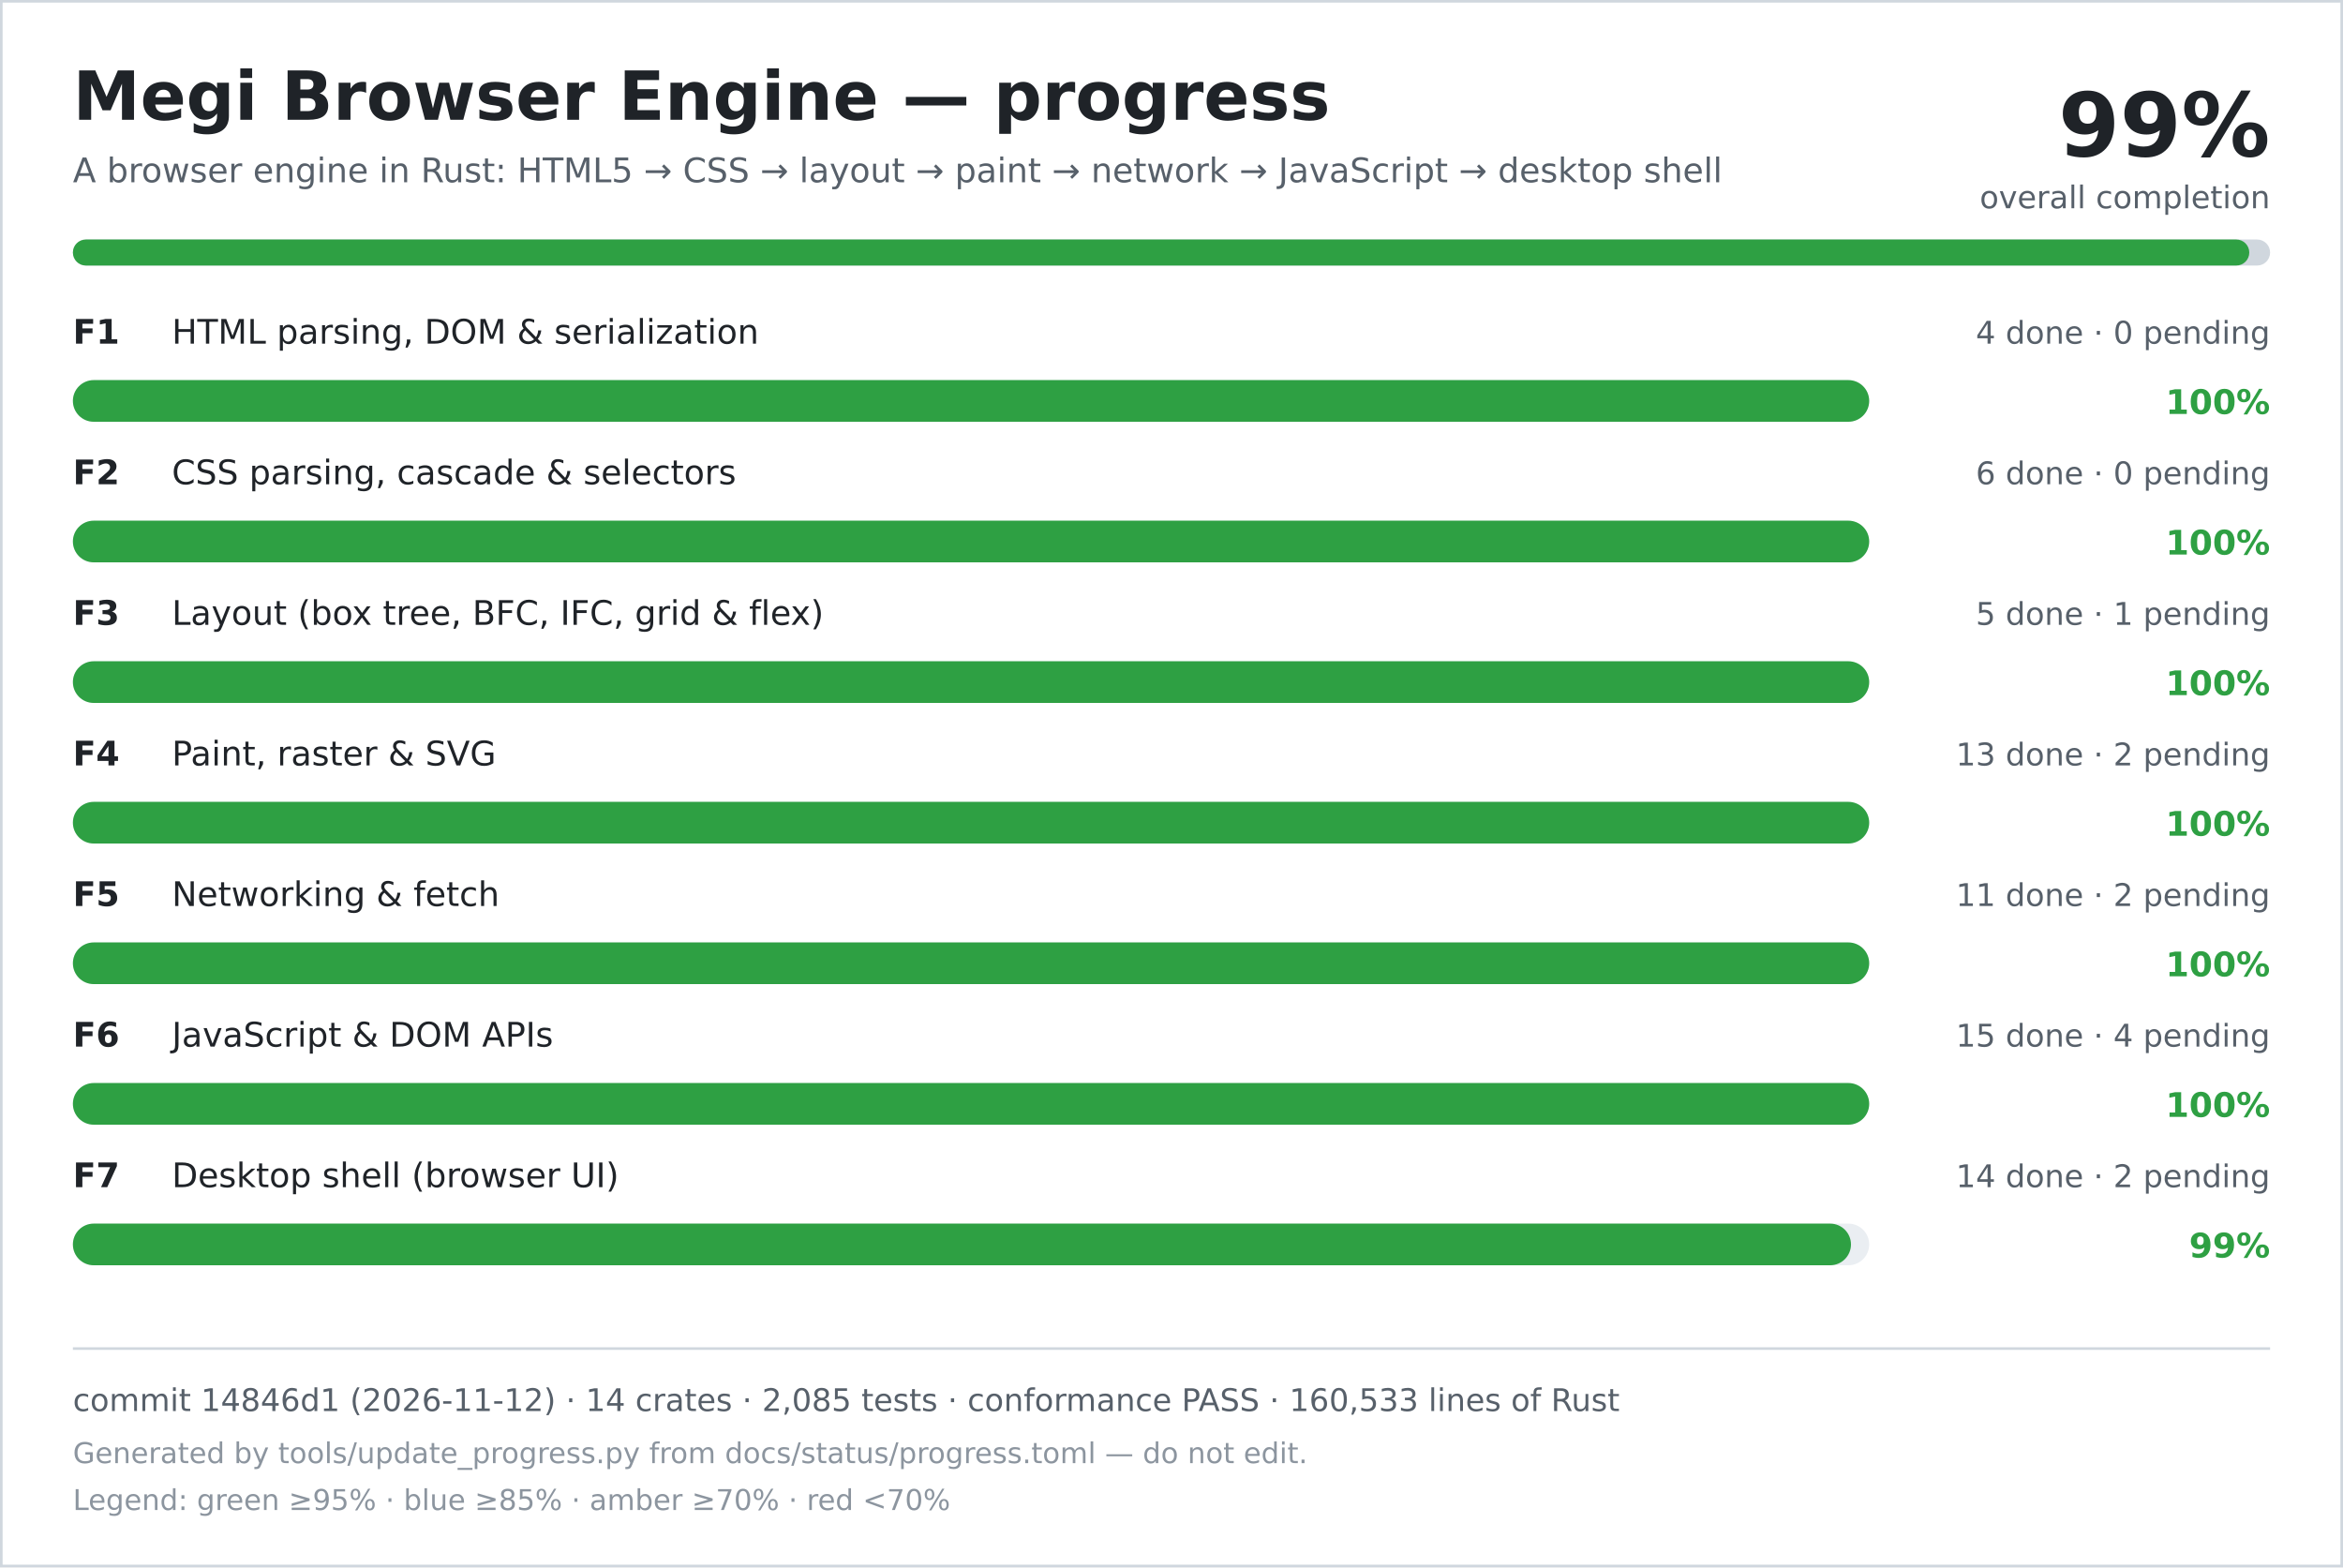
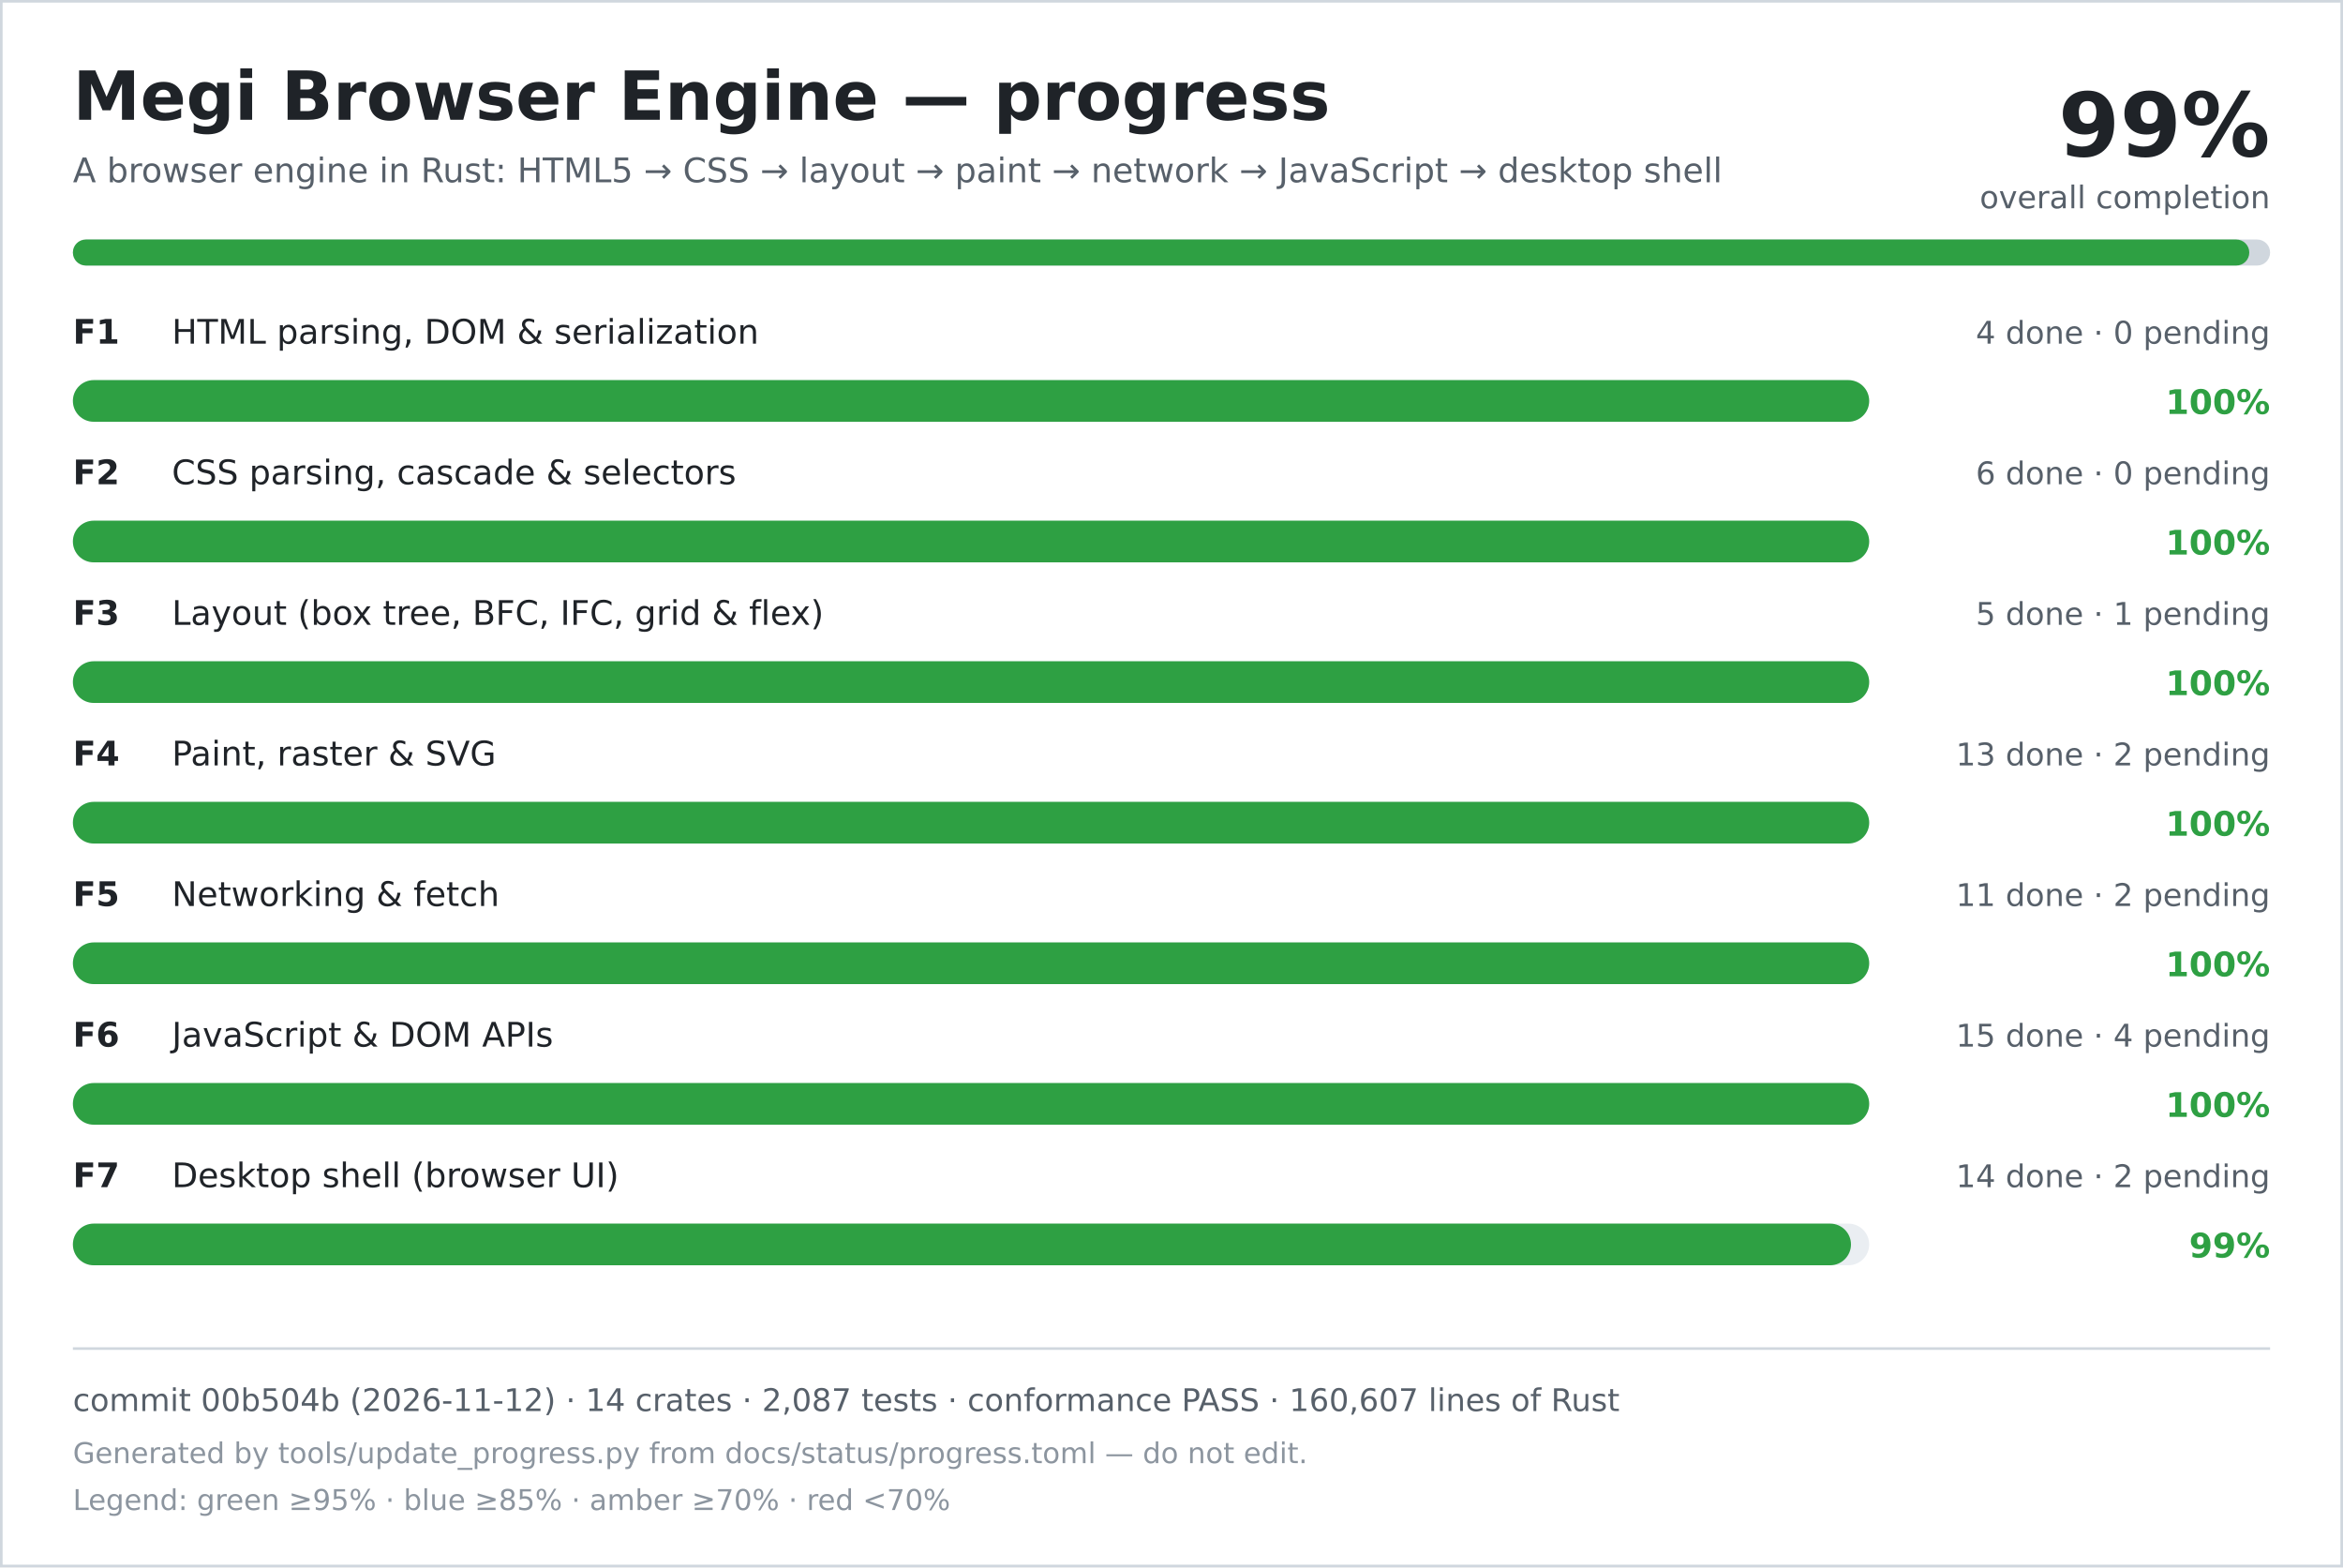
<svg xmlns="http://www.w3.org/2000/svg" width="900" height="602" viewBox="0 0 900 602" role="img" aria-labelledby="title desc">
  <rect width="900" height="602" fill="#ffffff" />
  <rect x="0.5" y="0.5" width="899" height="601" fill="none" stroke="#d0d7de" />
  <text x="28" y="46" font-family="DejaVu Sans, Verdana, sans-serif" font-size="26" font-weight="700" fill="#1f2328">Megi Browser Engine — progress</text>
  <text x="28" y="70" font-family="DejaVu Sans, Verdana, sans-serif" font-size="13" fill="#57606a">A browser engine in Rust: HTML5 → CSS → layout → paint → network → JavaScript → desktop shell</text>
  <text x="872" y="60" text-anchor="end" font-family="DejaVu Sans, Verdana, sans-serif" font-size="34" font-weight="700" fill="#1f2328">99%</text>
  <text x="872" y="80" text-anchor="end" font-family="DejaVu Sans, Verdana, sans-serif" font-size="12" fill="#57606a">overall completion</text>
  <rect x="28" y="92" width="844" height="10" rx="5" fill="#d0d7de" />
  <rect x="28" y="92" width="836" height="10" rx="5" fill="#2ea043" />
  <text x="28" y="132" font-family="DejaVu Sans, Verdana, sans-serif" font-size="13" font-weight="700" fill="#1f2328">F1</text>
  <text x="66" y="132" font-family="DejaVu Sans, Verdana, sans-serif" font-size="13" fill="#1f2328">HTML parsing, DOM &amp; serialization</text>
  <text x="872" y="132" text-anchor="end" font-family="DejaVu Sans, Verdana, sans-serif" font-size="12" fill="#57606a">4 done · 0 pending</text>
  <rect x="28" y="146" width="690" height="16" rx="8" fill="#eaeef2" />
  <rect x="28" y="146" width="690" height="16" rx="8" fill="#2ea043" />
  <text x="872" y="159" text-anchor="end" font-family="DejaVu Sans, Verdana, sans-serif" font-size="13" font-weight="700" fill="#2ea043">100%</text>
  <text x="28" y="186" font-family="DejaVu Sans, Verdana, sans-serif" font-size="13" font-weight="700" fill="#1f2328">F2</text>
  <text x="66" y="186" font-family="DejaVu Sans, Verdana, sans-serif" font-size="13" fill="#1f2328">CSS parsing, cascade &amp; selectors</text>
  <text x="872" y="186" text-anchor="end" font-family="DejaVu Sans, Verdana, sans-serif" font-size="12" fill="#57606a">6 done · 0 pending</text>
  <rect x="28" y="200" width="690" height="16" rx="8" fill="#eaeef2" />
  <rect x="28" y="200" width="690" height="16" rx="8" fill="#2ea043" />
  <text x="872" y="213" text-anchor="end" font-family="DejaVu Sans, Verdana, sans-serif" font-size="13" font-weight="700" fill="#2ea043">100%</text>
  <text x="28" y="240" font-family="DejaVu Sans, Verdana, sans-serif" font-size="13" font-weight="700" fill="#1f2328">F3</text>
  <text x="66" y="240" font-family="DejaVu Sans, Verdana, sans-serif" font-size="13" fill="#1f2328">Layout (box tree, BFC, IFC, grid &amp; flex)</text>
  <text x="872" y="240" text-anchor="end" font-family="DejaVu Sans, Verdana, sans-serif" font-size="12" fill="#57606a">5 done · 1 pending</text>
  <rect x="28" y="254" width="690" height="16" rx="8" fill="#eaeef2" />
  <rect x="28" y="254" width="690" height="16" rx="8" fill="#2ea043" />
  <text x="872" y="267" text-anchor="end" font-family="DejaVu Sans, Verdana, sans-serif" font-size="13" font-weight="700" fill="#2ea043">100%</text>
  <text x="28" y="294" font-family="DejaVu Sans, Verdana, sans-serif" font-size="13" font-weight="700" fill="#1f2328">F4</text>
  <text x="66" y="294" font-family="DejaVu Sans, Verdana, sans-serif" font-size="13" fill="#1f2328">Paint, raster &amp; SVG</text>
  <text x="872" y="294" text-anchor="end" font-family="DejaVu Sans, Verdana, sans-serif" font-size="12" fill="#57606a">13 done · 2 pending</text>
  <rect x="28" y="308" width="690" height="16" rx="8" fill="#eaeef2" />
  <rect x="28" y="308" width="690" height="16" rx="8" fill="#2ea043" />
  <text x="872" y="321" text-anchor="end" font-family="DejaVu Sans, Verdana, sans-serif" font-size="13" font-weight="700" fill="#2ea043">100%</text>
  <text x="28" y="348" font-family="DejaVu Sans, Verdana, sans-serif" font-size="13" font-weight="700" fill="#1f2328">F5</text>
  <text x="66" y="348" font-family="DejaVu Sans, Verdana, sans-serif" font-size="13" fill="#1f2328">Networking &amp; fetch</text>
  <text x="872" y="348" text-anchor="end" font-family="DejaVu Sans, Verdana, sans-serif" font-size="12" fill="#57606a">11 done · 2 pending</text>
  <rect x="28" y="362" width="690" height="16" rx="8" fill="#eaeef2" />
  <rect x="28" y="362" width="690" height="16" rx="8" fill="#2ea043" />
  <text x="872" y="375" text-anchor="end" font-family="DejaVu Sans, Verdana, sans-serif" font-size="13" font-weight="700" fill="#2ea043">100%</text>
  <text x="28" y="402" font-family="DejaVu Sans, Verdana, sans-serif" font-size="13" font-weight="700" fill="#1f2328">F6</text>
  <text x="66" y="402" font-family="DejaVu Sans, Verdana, sans-serif" font-size="13" fill="#1f2328">JavaScript &amp; DOM APIs</text>
  <text x="872" y="402" text-anchor="end" font-family="DejaVu Sans, Verdana, sans-serif" font-size="12" fill="#57606a">15 done · 4 pending</text>
  <rect x="28" y="416" width="690" height="16" rx="8" fill="#eaeef2" />
  <rect x="28" y="416" width="690" height="16" rx="8" fill="#2ea043" />
  <text x="872" y="429" text-anchor="end" font-family="DejaVu Sans, Verdana, sans-serif" font-size="13" font-weight="700" fill="#2ea043">100%</text>
  <text x="28" y="456" font-family="DejaVu Sans, Verdana, sans-serif" font-size="13" font-weight="700" fill="#1f2328">F7</text>
  <text x="66" y="456" font-family="DejaVu Sans, Verdana, sans-serif" font-size="13" fill="#1f2328">Desktop shell (browser UI)</text>
  <text x="872" y="456" text-anchor="end" font-family="DejaVu Sans, Verdana, sans-serif" font-size="12" fill="#57606a">14 done · 2 pending</text>
  <rect x="28" y="470" width="690" height="16" rx="8" fill="#eaeef2" />
  <rect x="28" y="470" width="683" height="16" rx="8" fill="#2ea043" />
  <text x="872" y="483" text-anchor="end" font-family="DejaVu Sans, Verdana, sans-serif" font-size="13" font-weight="700" fill="#2ea043">99%</text>
  <line x1="28" y1="518" x2="872" y2="518" stroke="#d0d7de" />
-   <text x="28" y="542" font-family="DejaVu Sans, Verdana, sans-serif" font-size="12" fill="#57606a">commit 14846d1 (2026-11-12) · 14 crates · 2,085 tests · conformance PASS · 160,533 lines of Rust</text>
+   <text x="28" y="542" font-family="DejaVu Sans, Verdana, sans-serif" font-size="12" fill="#57606a">commit 00b504b (2026-11-12) · 14 crates · 2,087 tests · conformance PASS · 160,607 lines of Rust</text>
  <text x="28" y="562" font-family="DejaVu Sans, Verdana, sans-serif" font-size="11" fill="#8c959f">Generated by tools/update_progress.py from docs/status/progress.toml — do not edit.</text>
  <text x="28" y="580" font-family="DejaVu Sans, Verdana, sans-serif" font-size="11" fill="#8c959f">Legend: green ≥95% · blue ≥85% · amber ≥70% · red &lt;70%</text>
</svg>
